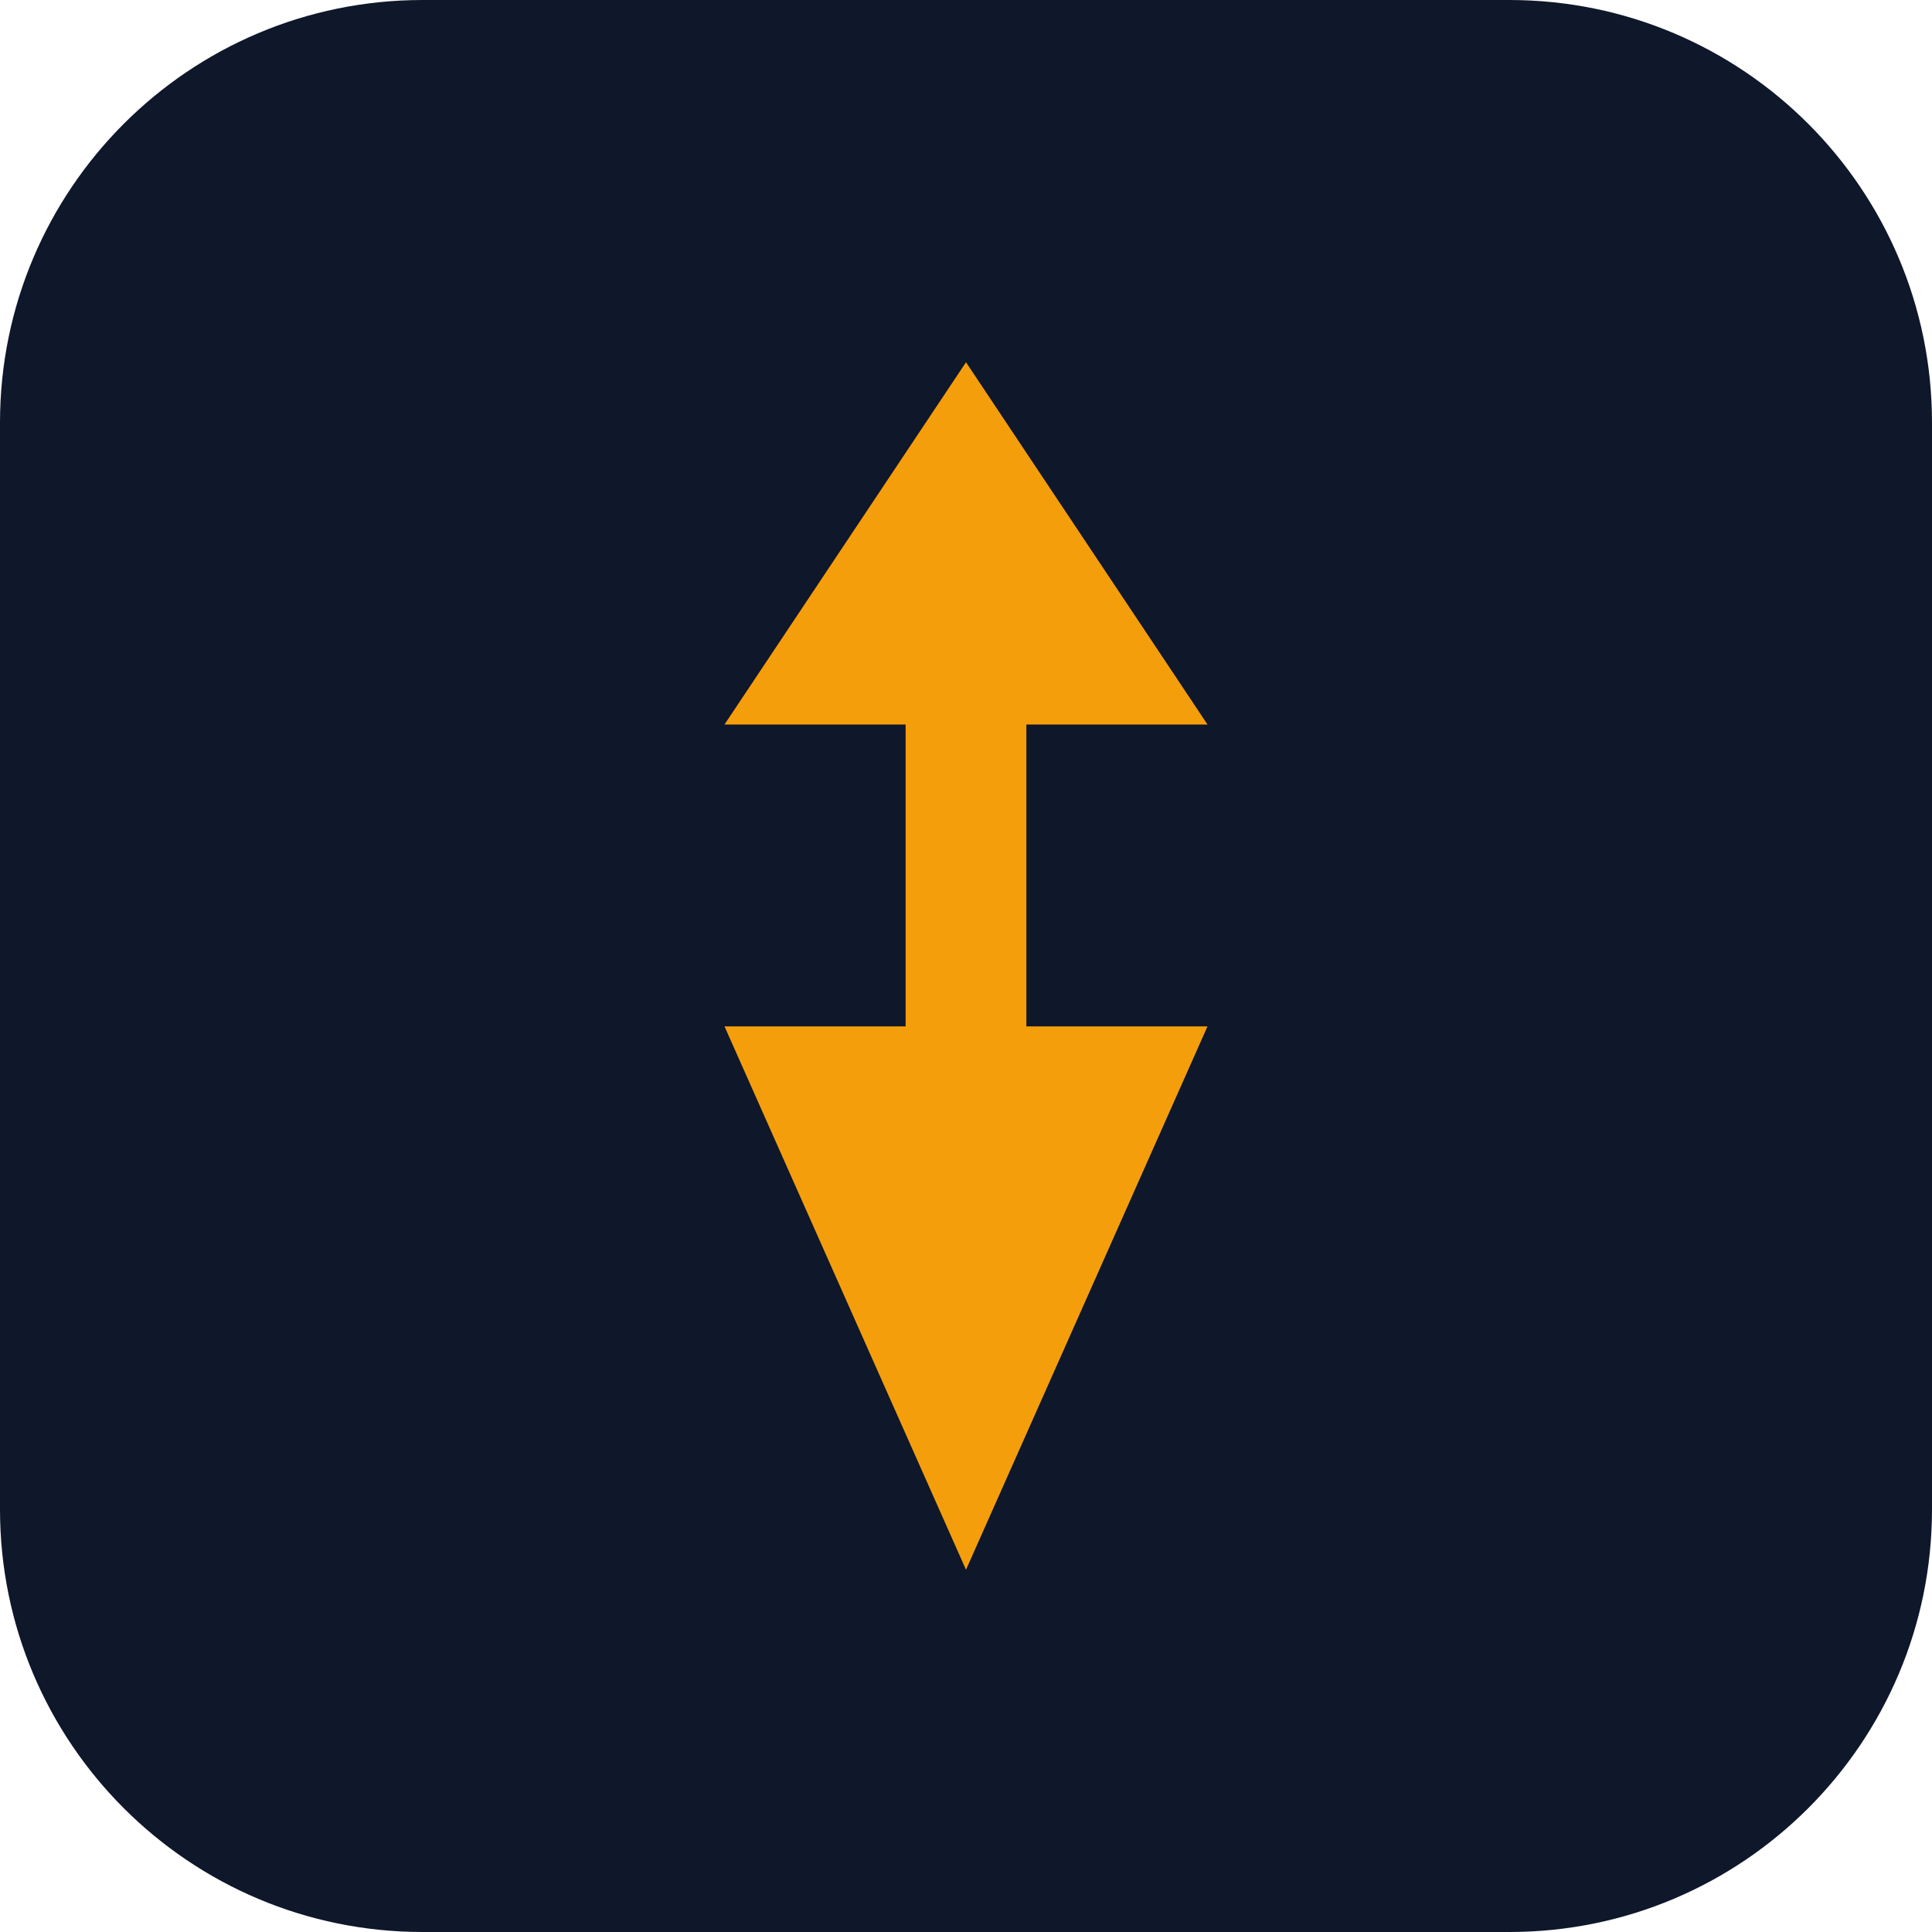
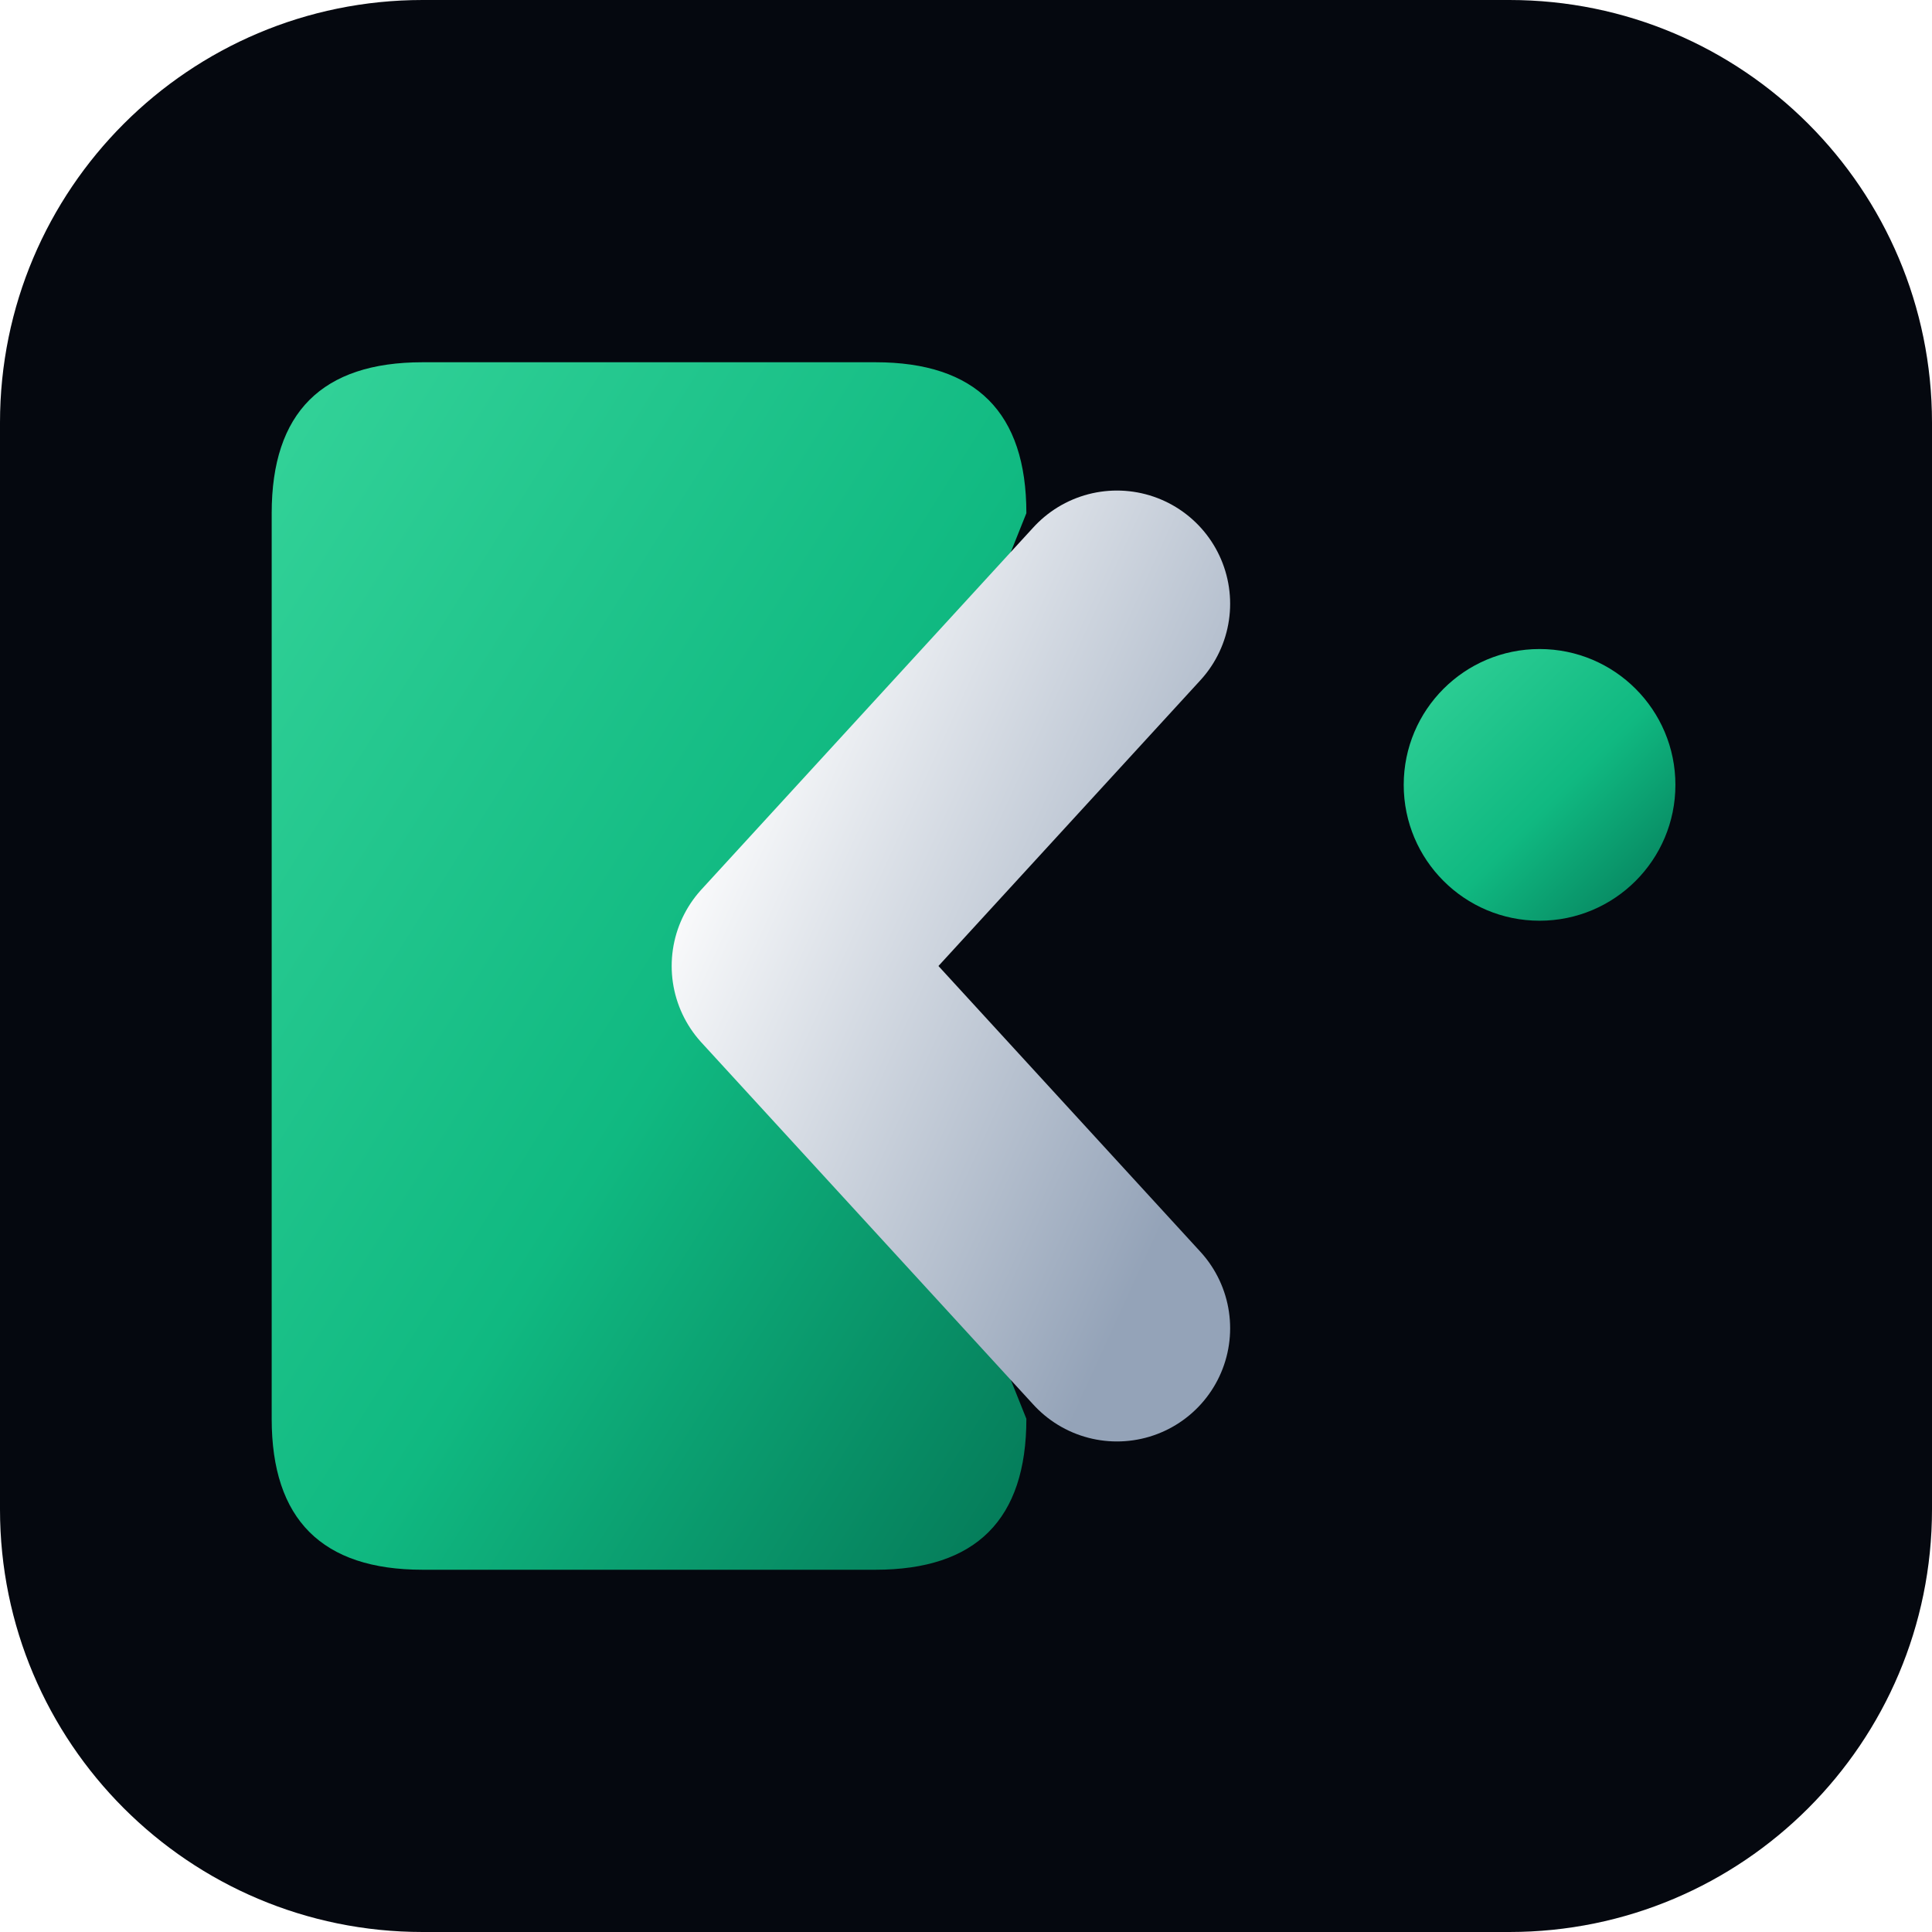
<svg xmlns="http://www.w3.org/2000/svg" viewBox="0 0 64 64">
-   <rect width="64" height="64" rx="14" fill="#0f172a" />
-   <path d="M32 12l8 12h-6v10h6l-8 18-8-18h6V24h-6z" fill="#f59e0b" />
+   <defs>
+     <linearGradient id="g1" x1="0" y1="0" x2="1" y2="1">
+       <stop offset="0" stop-color="#34d399" />
+       <stop offset="0.55" stop-color="#10b981" />
+       <stop offset="1" stop-color="#047857" />
+     </linearGradient>
+     <linearGradient id="s1" x1="0" y1="0" x2="1" y2="1">
+       <stop offset="0" stop-color="#fff" />
+       <stop offset="1" stop-color="#94a3b8" />
+     </linearGradient>
+   </defs>
+   <rect width="64" height="64" rx="14" fill="#05080f" />
+   <path d="M14 12 h15 q5 0 5 5 l-6 15 l6 15 q0 5 -5 5 h-15 q-5 0 -5 -5 v-30 q0 -5 5 -5 z" fill="url(#g1)" />
+   <path d="M37 20 L26 32 L37 44" fill="none" stroke="url(#s1)" stroke-width="7.5" stroke-linecap="round" stroke-linejoin="round" />
+   <circle cx="51" cy="26" r="4.5" fill="url(#g1)" />
</svg>
